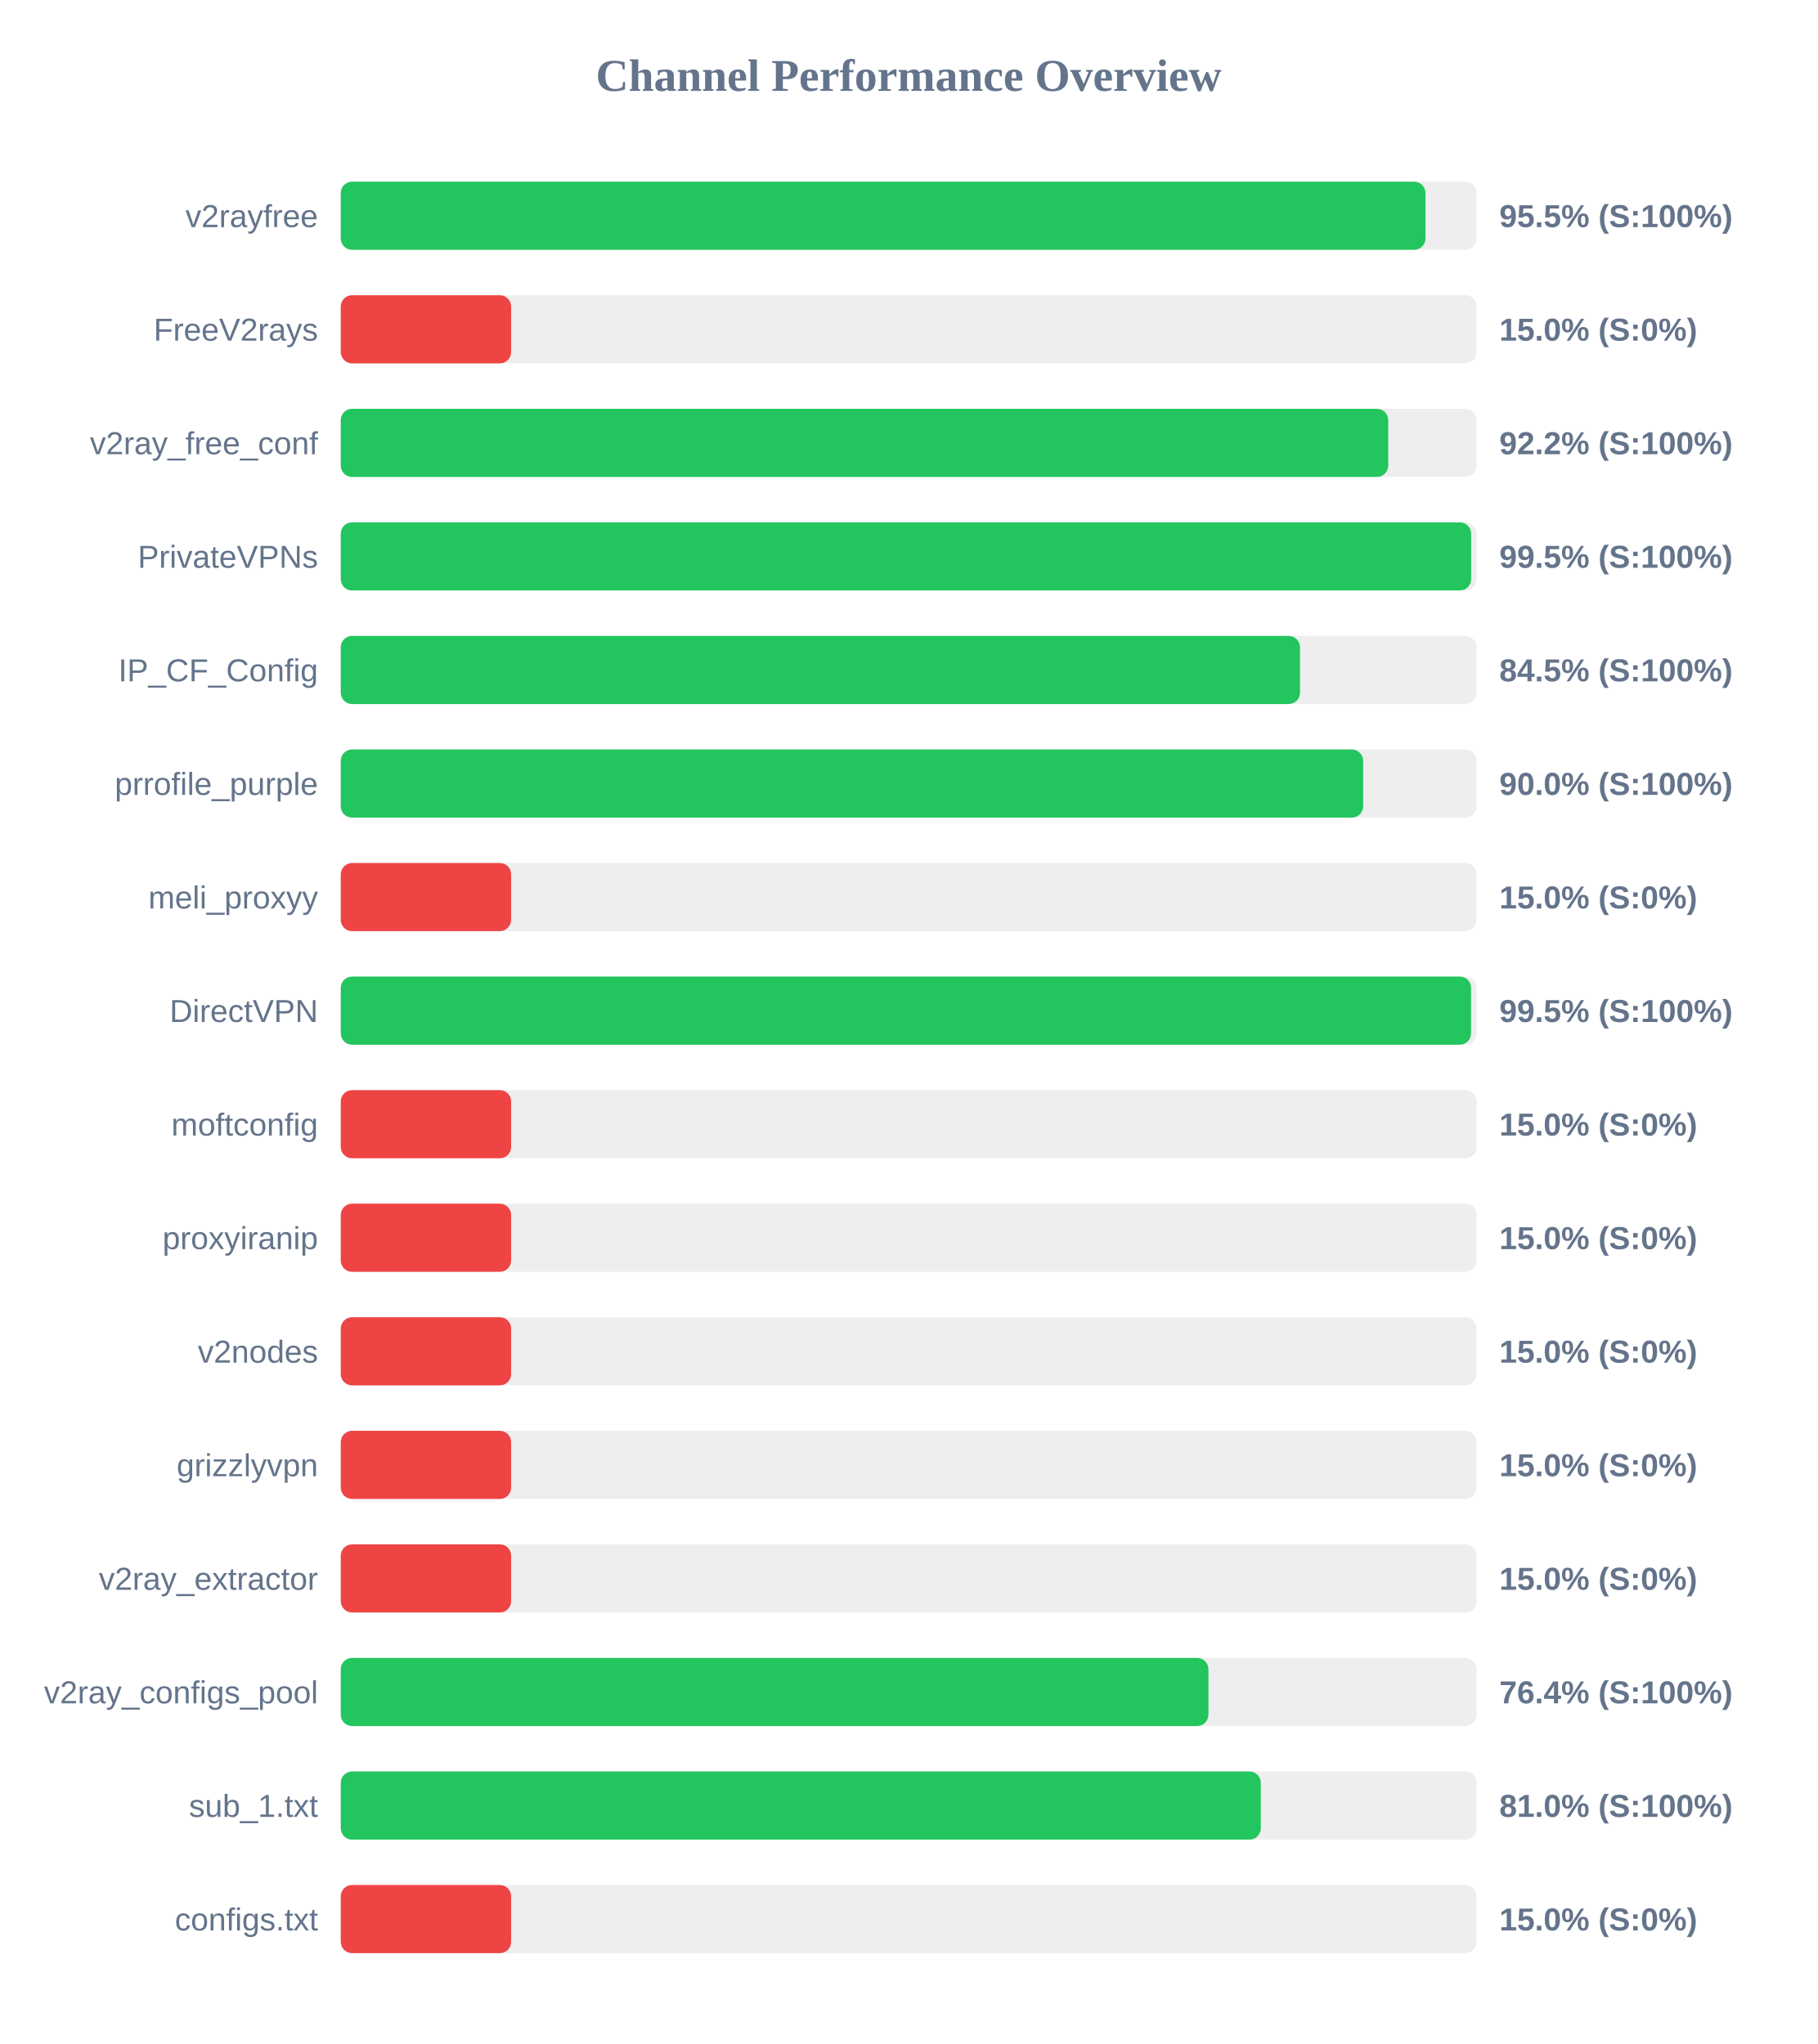
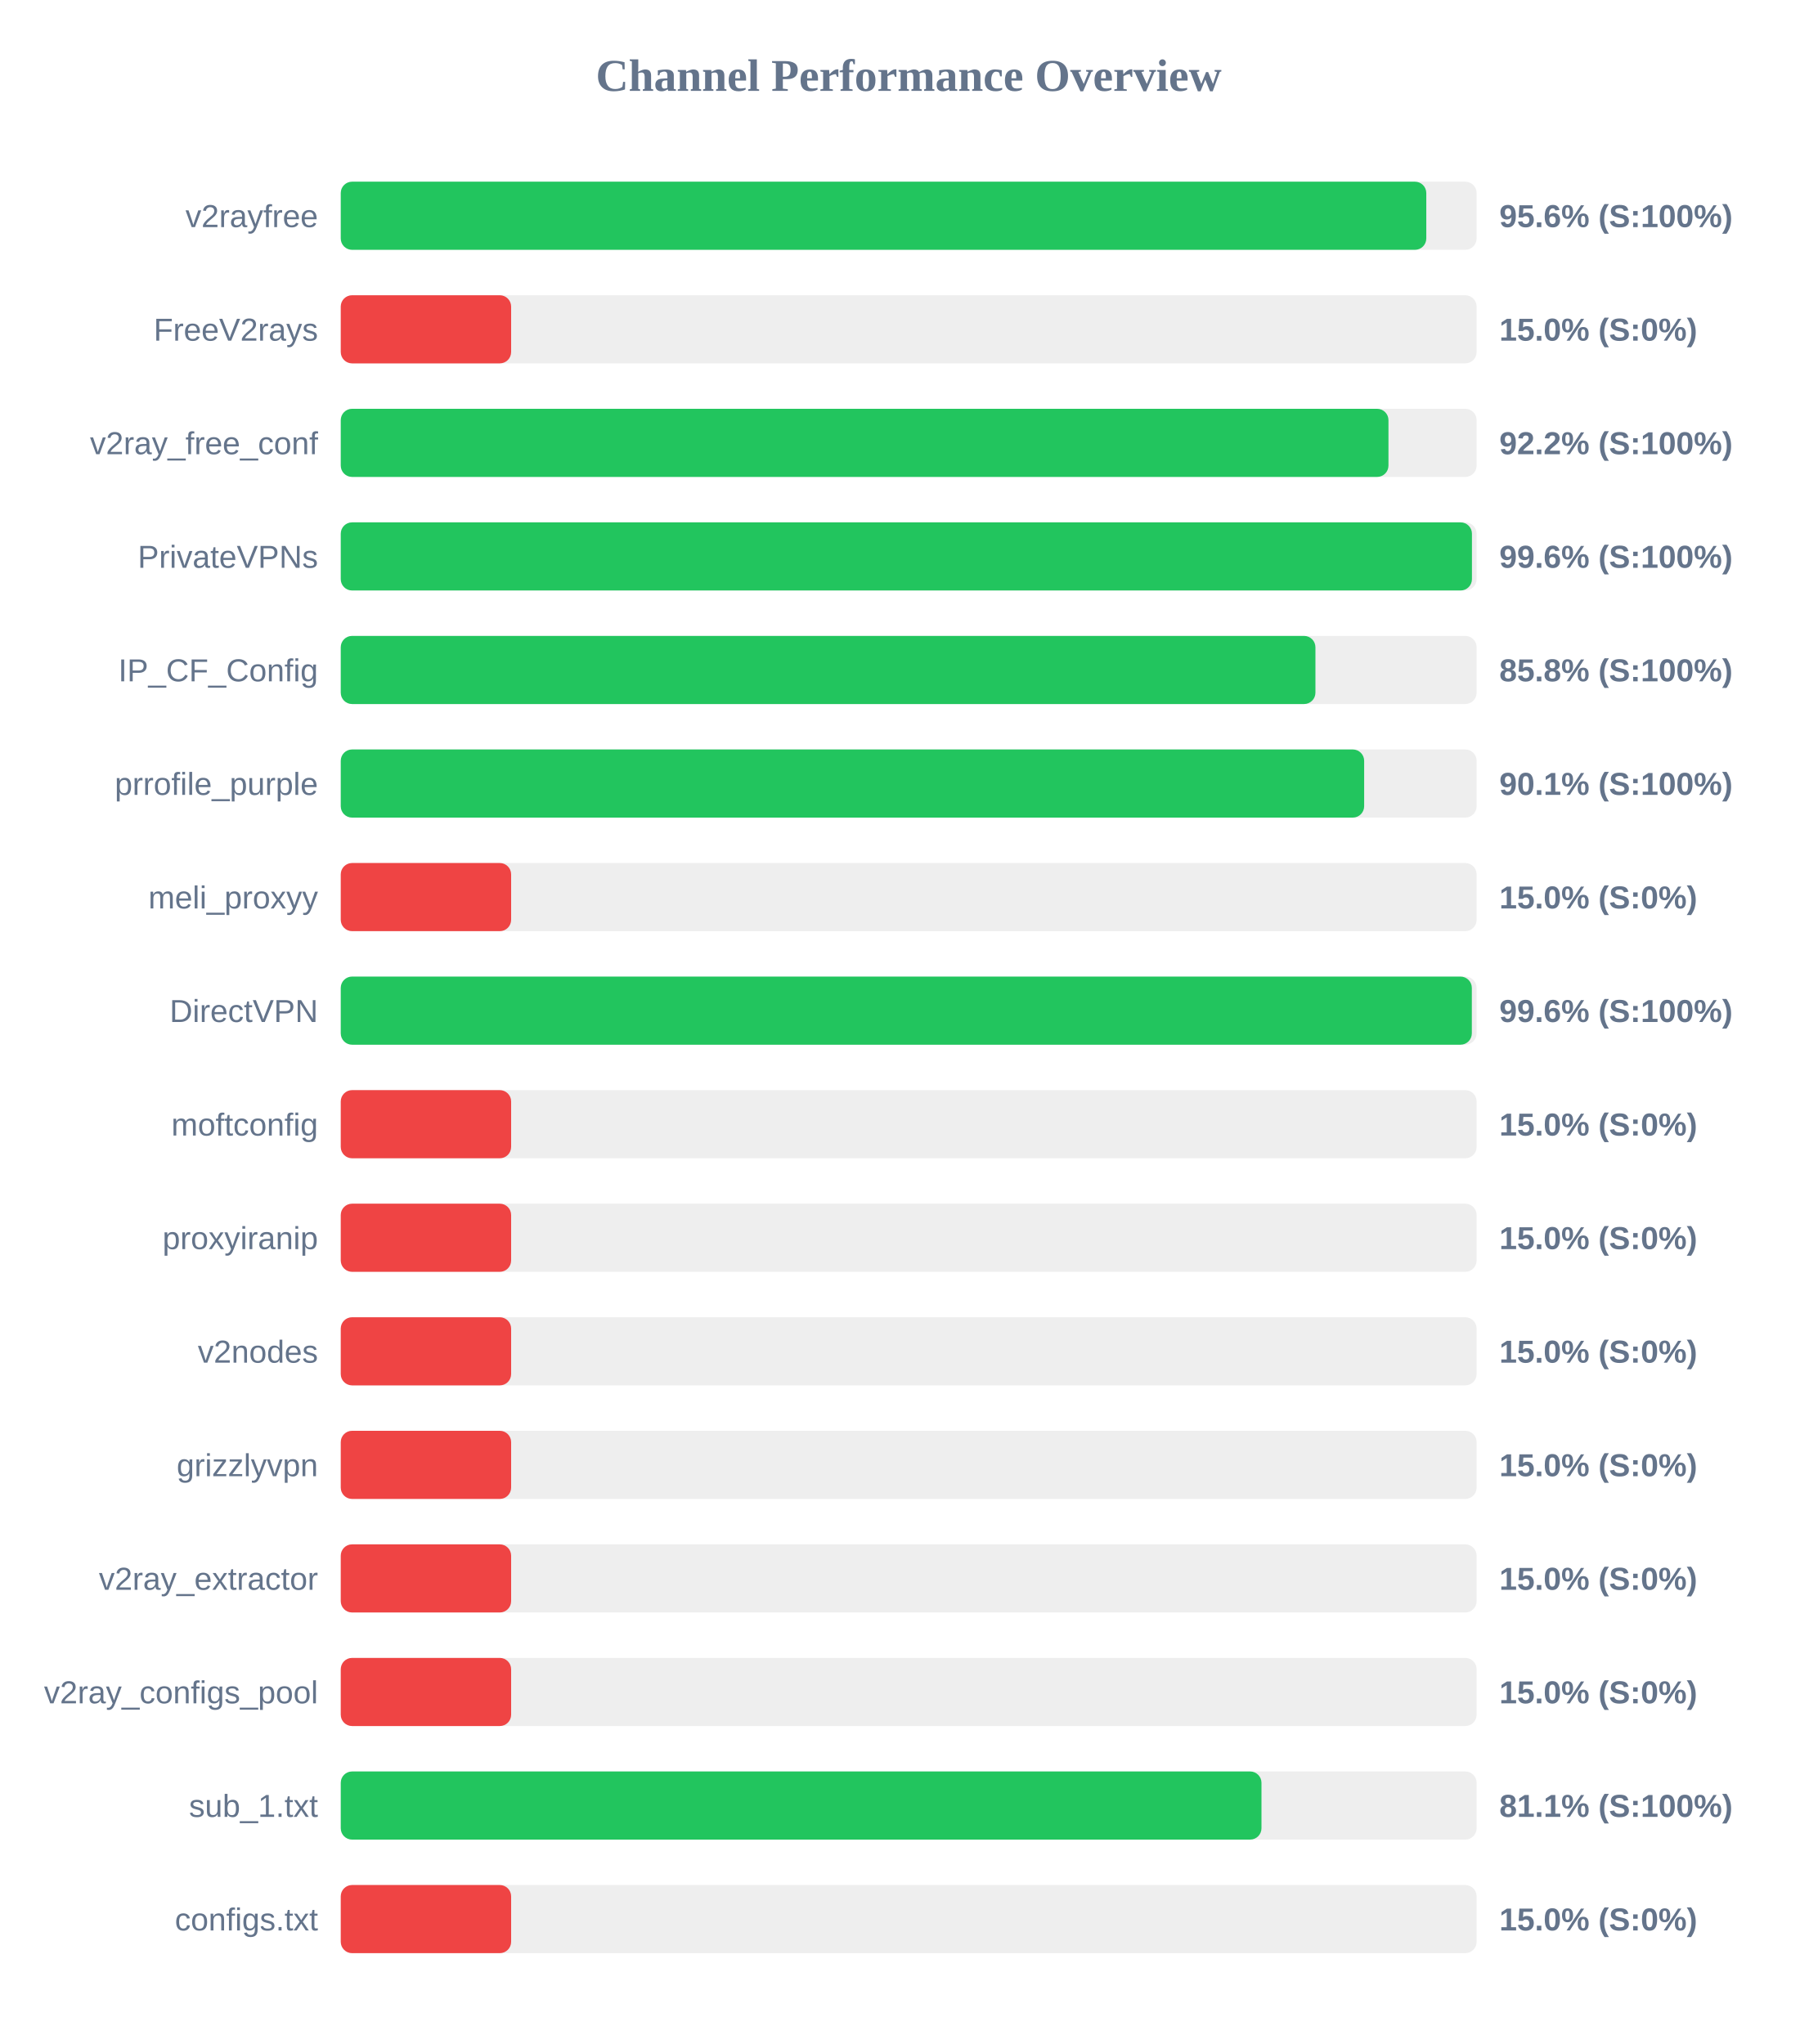
<svg xmlns="http://www.w3.org/2000/svg" width="800" height="900" version="1.1">
  <style>
        .row { font: 14px Arial; fill: #64748b; }
        .score { font: bold 14px Arial; fill: #64748b; }
    </style>
  <text x="400" y="40" text-anchor="middle" font-size="20px" font-weight="bold" fill="#64748b">Channel Performance Overview</text>
  <rect x="150" y="80" width="500" height="30" fill="#eee" rx="5" />
-   <rect x="150" y="80" width="477.5" height="30" fill="#22c55e" rx="5" />
+   <rect x="150" y="80" width="477.85" height="30" fill="#22c55e" rx="5" />
  <text x="140" y="100" text-anchor="end" class="row">v2rayfree</text>
-   <text x="660" y="100" text-anchor="start" class="score">95.5% (S:100%)</text>
+   <text x="660" y="100" text-anchor="start" class="score">95.6% (S:100%)</text>
  <rect x="150" y="130" width="500" height="30" fill="#eee" rx="5" />
  <rect x="150" y="130" width="75.0" height="30" fill="#ef4444" rx="5" />
  <text x="140" y="150" text-anchor="end" class="row">FreeV2rays</text>
  <text x="660" y="150" text-anchor="start" class="score">15.0% (S:0%)</text>
  <rect x="150" y="180" width="500" height="30" fill="#eee" rx="5" />
-   <rect x="150" y="180" width="461.1" height="30" fill="#22c55e" rx="5" />
+   <rect x="150" y="180" width="461.2" height="30" fill="#22c55e" rx="5" />
  <text x="140" y="200" text-anchor="end" class="row">v2ray_free_conf</text>
  <text x="660" y="200" text-anchor="start" class="score">92.2% (S:100%)</text>
  <rect x="150" y="230" width="500" height="30" fill="#eee" rx="5" />
-   <rect x="150" y="230" width="497.6" height="30" fill="#22c55e" rx="5" />
+   <rect x="150" y="230" width="497.95" height="30" fill="#22c55e" rx="5" />
  <text x="140" y="250" text-anchor="end" class="row">PrivateVPNs</text>
-   <text x="660" y="250" text-anchor="start" class="score">99.5% (S:100%)</text>
+   <text x="660" y="250" text-anchor="start" class="score">99.6% (S:100%)</text>
  <rect x="150" y="280" width="500" height="30" fill="#eee" rx="5" />
-   <rect x="150" y="280" width="422.25" height="30" fill="#22c55e" rx="5" />
+   <rect x="150" y="280" width="429.05" height="30" fill="#22c55e" rx="5" />
  <text x="140" y="300" text-anchor="end" class="row">IP_CF_Config</text>
-   <text x="660" y="300" text-anchor="start" class="score">84.5% (S:100%)</text>
+   <text x="660" y="300" text-anchor="start" class="score">85.8% (S:100%)</text>
  <rect x="150" y="330" width="500" height="30" fill="#eee" rx="5" />
-   <rect x="150" y="330" width="450.05" height="30" fill="#22c55e" rx="5" />
+   <rect x="150" y="330" width="450.5" height="30" fill="#22c55e" rx="5" />
  <text x="140" y="350" text-anchor="end" class="row">prrofile_purple</text>
-   <text x="660" y="350" text-anchor="start" class="score">90.0% (S:100%)</text>
+   <text x="660" y="350" text-anchor="start" class="score">90.1% (S:100%)</text>
  <rect x="150" y="380" width="500" height="30" fill="#eee" rx="5" />
  <rect x="150" y="380" width="75.0" height="30" fill="#ef4444" rx="5" />
  <text x="140" y="400" text-anchor="end" class="row">meli_proxyy</text>
  <text x="660" y="400" text-anchor="start" class="score">15.0% (S:0%)</text>
  <rect x="150" y="430" width="500" height="30" fill="#eee" rx="5" />
-   <rect x="150" y="430" width="497.55" height="30" fill="#22c55e" rx="5" />
+   <rect x="150" y="430" width="497.9" height="30" fill="#22c55e" rx="5" />
  <text x="140" y="450" text-anchor="end" class="row">DirectVPN</text>
-   <text x="660" y="450" text-anchor="start" class="score">99.5% (S:100%)</text>
+   <text x="660" y="450" text-anchor="start" class="score">99.6% (S:100%)</text>
  <rect x="150" y="480" width="500" height="30" fill="#eee" rx="5" />
  <rect x="150" y="480" width="75.0" height="30" fill="#ef4444" rx="5" />
  <text x="140" y="500" text-anchor="end" class="row">moftconfig</text>
  <text x="660" y="500" text-anchor="start" class="score">15.0% (S:0%)</text>
  <rect x="150" y="530" width="500" height="30" fill="#eee" rx="5" />
  <rect x="150" y="530" width="75.0" height="30" fill="#ef4444" rx="5" />
  <text x="140" y="550" text-anchor="end" class="row">proxyiranip</text>
  <text x="660" y="550" text-anchor="start" class="score">15.0% (S:0%)</text>
  <rect x="150" y="580" width="500" height="30" fill="#eee" rx="5" />
  <rect x="150" y="580" width="75.0" height="30" fill="#ef4444" rx="5" />
  <text x="140" y="600" text-anchor="end" class="row">v2nodes</text>
  <text x="660" y="600" text-anchor="start" class="score">15.0% (S:0%)</text>
  <rect x="150" y="630" width="500" height="30" fill="#eee" rx="5" />
  <rect x="150" y="630" width="75.0" height="30" fill="#ef4444" rx="5" />
  <text x="140" y="650" text-anchor="end" class="row">grizzlyvpn</text>
  <text x="660" y="650" text-anchor="start" class="score">15.0% (S:0%)</text>
  <rect x="150" y="680" width="500" height="30" fill="#eee" rx="5" />
  <rect x="150" y="680" width="75.0" height="30" fill="#ef4444" rx="5" />
  <text x="140" y="700" text-anchor="end" class="row">v2ray_extractor</text>
  <text x="660" y="700" text-anchor="start" class="score">15.0% (S:0%)</text>
  <rect x="150" y="730" width="500" height="30" fill="#eee" rx="5" />
-   <rect x="150" y="730" width="381.95" height="30" fill="#22c55e" rx="5" />
+   <rect x="150" y="730" width="75.0" height="30" fill="#ef4444" rx="5" />
  <text x="140" y="750" text-anchor="end" class="row">v2ray_configs_pool</text>
-   <text x="660" y="750" text-anchor="start" class="score">76.4% (S:100%)</text>
+   <text x="660" y="750" text-anchor="start" class="score">15.0% (S:0%)</text>
  <rect x="150" y="780" width="500" height="30" fill="#eee" rx="5" />
-   <rect x="150" y="780" width="405.0" height="30" fill="#22c55e" rx="5" />
+   <rect x="150" y="780" width="405.3" height="30" fill="#22c55e" rx="5" />
  <text x="140" y="800" text-anchor="end" class="row">sub_1.txt</text>
-   <text x="660" y="800" text-anchor="start" class="score">81.0% (S:100%)</text>
+   <text x="660" y="800" text-anchor="start" class="score">81.1% (S:100%)</text>
  <rect x="150" y="830" width="500" height="30" fill="#eee" rx="5" />
  <rect x="150" y="830" width="75.0" height="30" fill="#ef4444" rx="5" />
  <text x="140" y="850" text-anchor="end" class="row">configs.txt</text>
  <text x="660" y="850" text-anchor="start" class="score">15.0% (S:0%)</text>
</svg>
